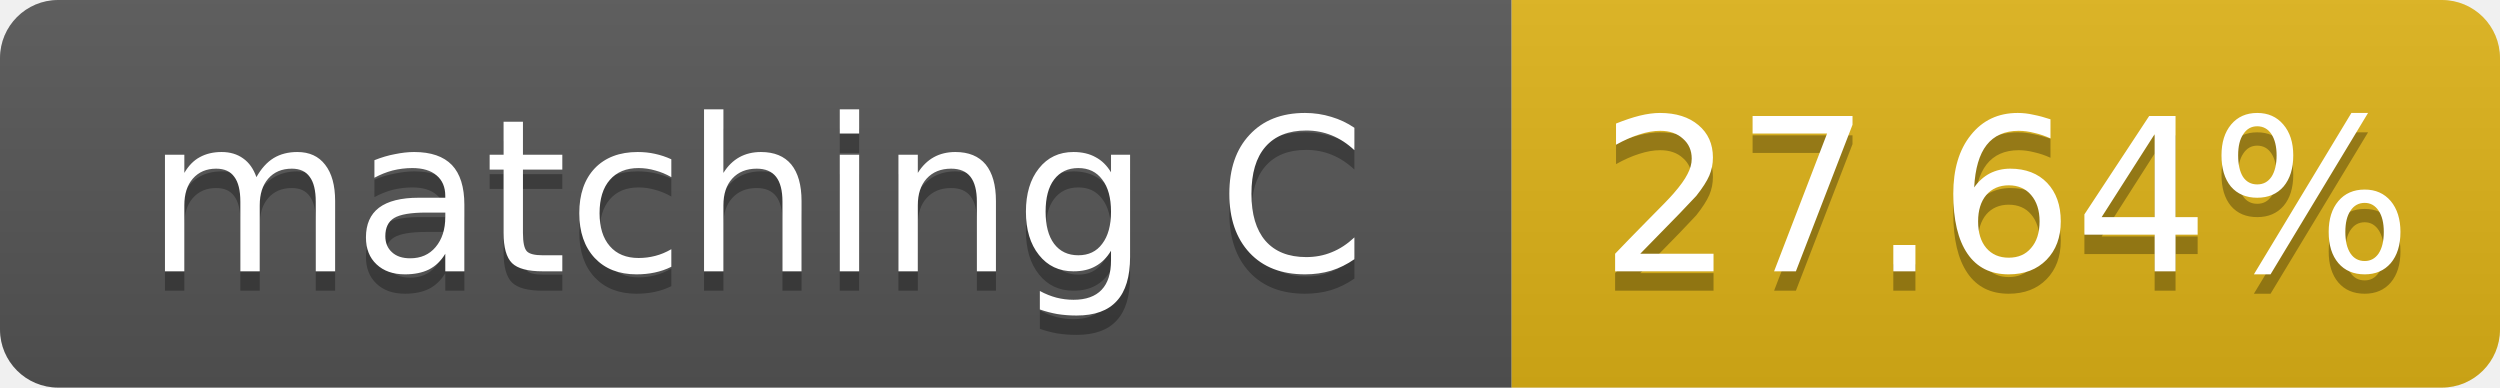
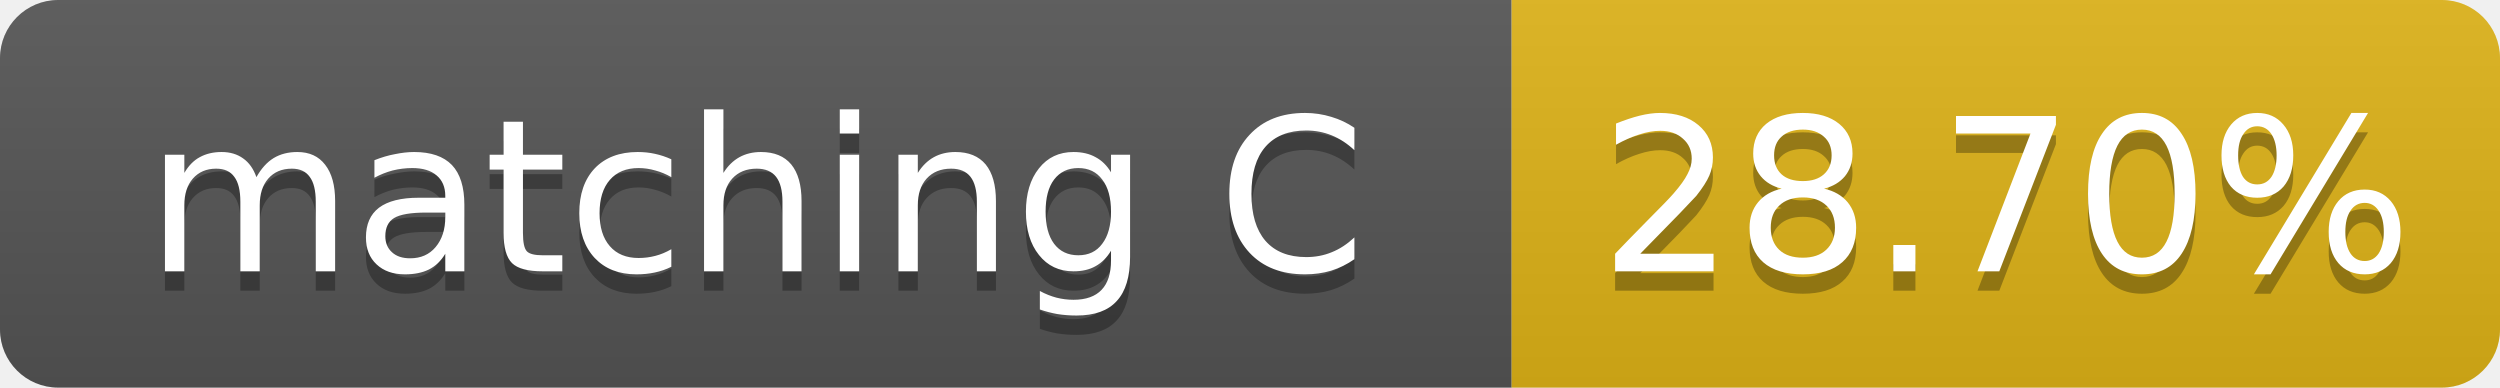
- <svg xmlns="http://www.w3.org/2000/svg" width="129" height="20" role="img" aria-label="matching C: 27.64%">
+ <svg xmlns="http://www.w3.org/2000/svg" width="129" height="20" role="img" aria-label="matching C: 28.70%">
  <linearGradient id="s" x2="0" y2="100%">
    <stop offset="0" stop-color="#bbb" stop-opacity=".1" />
    <stop offset="1" stop-opacity=".1" />
  </linearGradient>
  <clipPath id="r">
    <rect width="129" height="20" rx="3" fill="#fff" />
  </clipPath>
  <g clip-path="url(#r)">
    <rect width="78" height="20" fill="#555" />
    <rect x="78" width="51" height="20" fill="#dfb317" />
    <rect width="129" height="20" fill="url(#s)" />
  </g>
  <g fill="#fff" text-anchor="middle" font-family="Verdana,Geneva,DejaVu Sans,sans-serif" font-size="11">
    <text x="39.0" y="15" fill="#010101" fill-opacity=".3">matching C</text>
    <text x="39.0" y="14">matching C</text>
-     <text x="103.5" y="15" fill="#010101" fill-opacity=".3">27.64%</text>
-     <text x="103.5" y="14">27.64%</text>
+     <text x="103.5" y="15" fill="#010101" fill-opacity=".3">28.70%</text>
+     <text x="103.5" y="14">28.70%</text>
  </g>
</svg>
